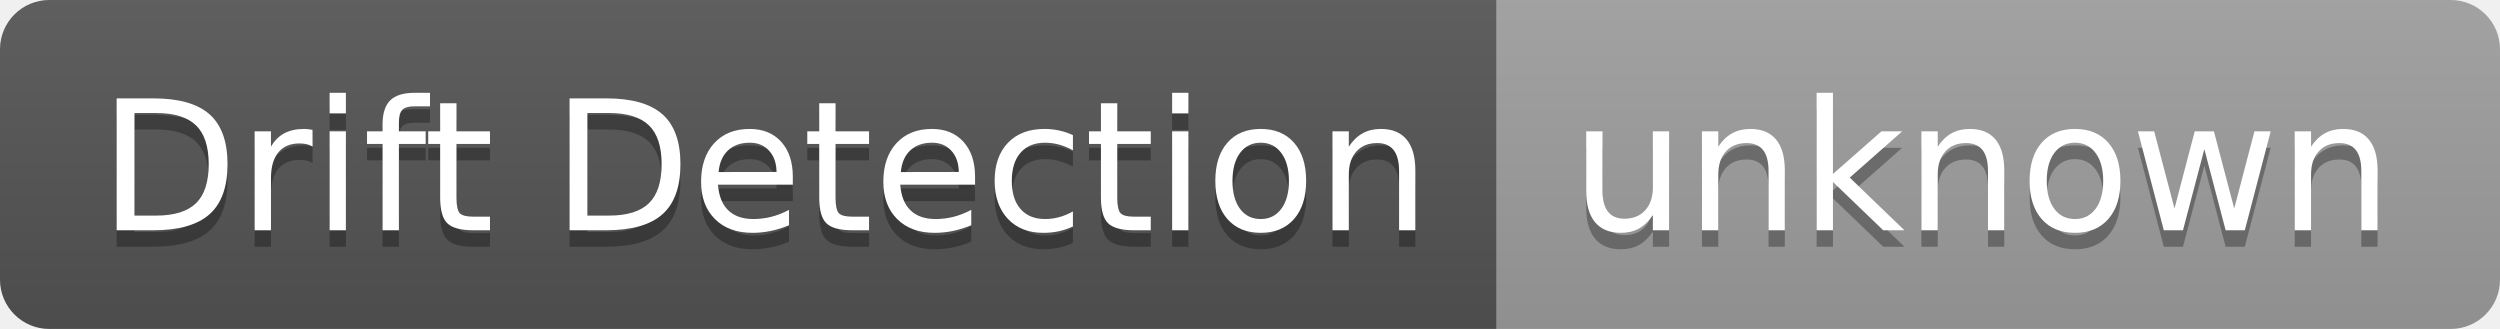
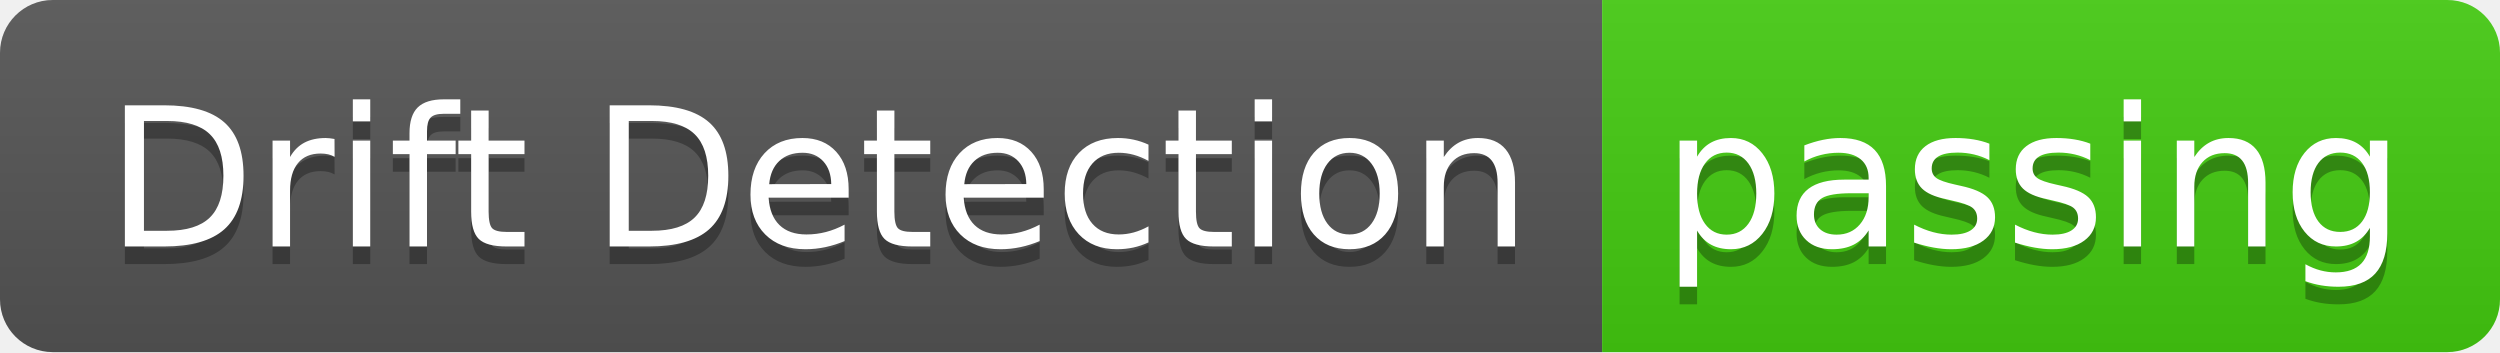
- <svg xmlns="http://www.w3.org/2000/svg" width="152" height="20" role="img" aria-label="Drift Detection: unknown">
+ <svg xmlns="http://www.w3.org/2000/svg" width="142" height="20" role="img" aria-label="Drift Detection: passing">
  <linearGradient id="s" x2="0" y2="100%">
    <stop offset="0" stop-color="#bbb" stop-opacity=".1" />
    <stop offset="1" stop-opacity=".1" />
  </linearGradient>
  <clipPath id="r">
-     <rect width="152" height="20" rx="3" fill="#fff" />
+     <rect width="142" height="20" rx="3" fill="#fff" />
  </clipPath>
  <g clip-path="url(#r)">
    <rect width="91" height="20" fill="#555" />
-     <rect x="91" width="61" height="20" fill="#9f9f9f" />
-     <rect width="152" height="20" fill="url(#s)" />
+     <rect x="91" width="51" height="20" fill="#4c1" />
+     <rect width="142" height="20" fill="url(#s)" />
  </g>
  <g fill="#fff" text-anchor="middle" font-family="Verdana,Geneva,DejaVu Sans,sans-serif" text-rendering="geometricPrecision" font-size="110">
    <text aria-hidden="true" x="465" y="150" fill="#010101" fill-opacity=".3" transform="scale(.1)" textLength="810">Drift Detection</text>
    <text x="465" y="140" transform="scale(.1)" fill="#fff" textLength="810">Drift Detection</text>
-     <text aria-hidden="true" x="1205" y="150" fill="#010101" fill-opacity=".3" transform="scale(.1)" textLength="510">unknown</text>
-     <text x="1205" y="140" transform="scale(.1)" fill="#fff" textLength="510">unknown</text>
+     <text aria-hidden="true" x="1155" y="150" fill="#010101" fill-opacity=".3" transform="scale(.1)" textLength="410">passing</text>
+     <text x="1155" y="140" transform="scale(.1)" fill="#fff" textLength="410">passing</text>
  </g>
</svg>
